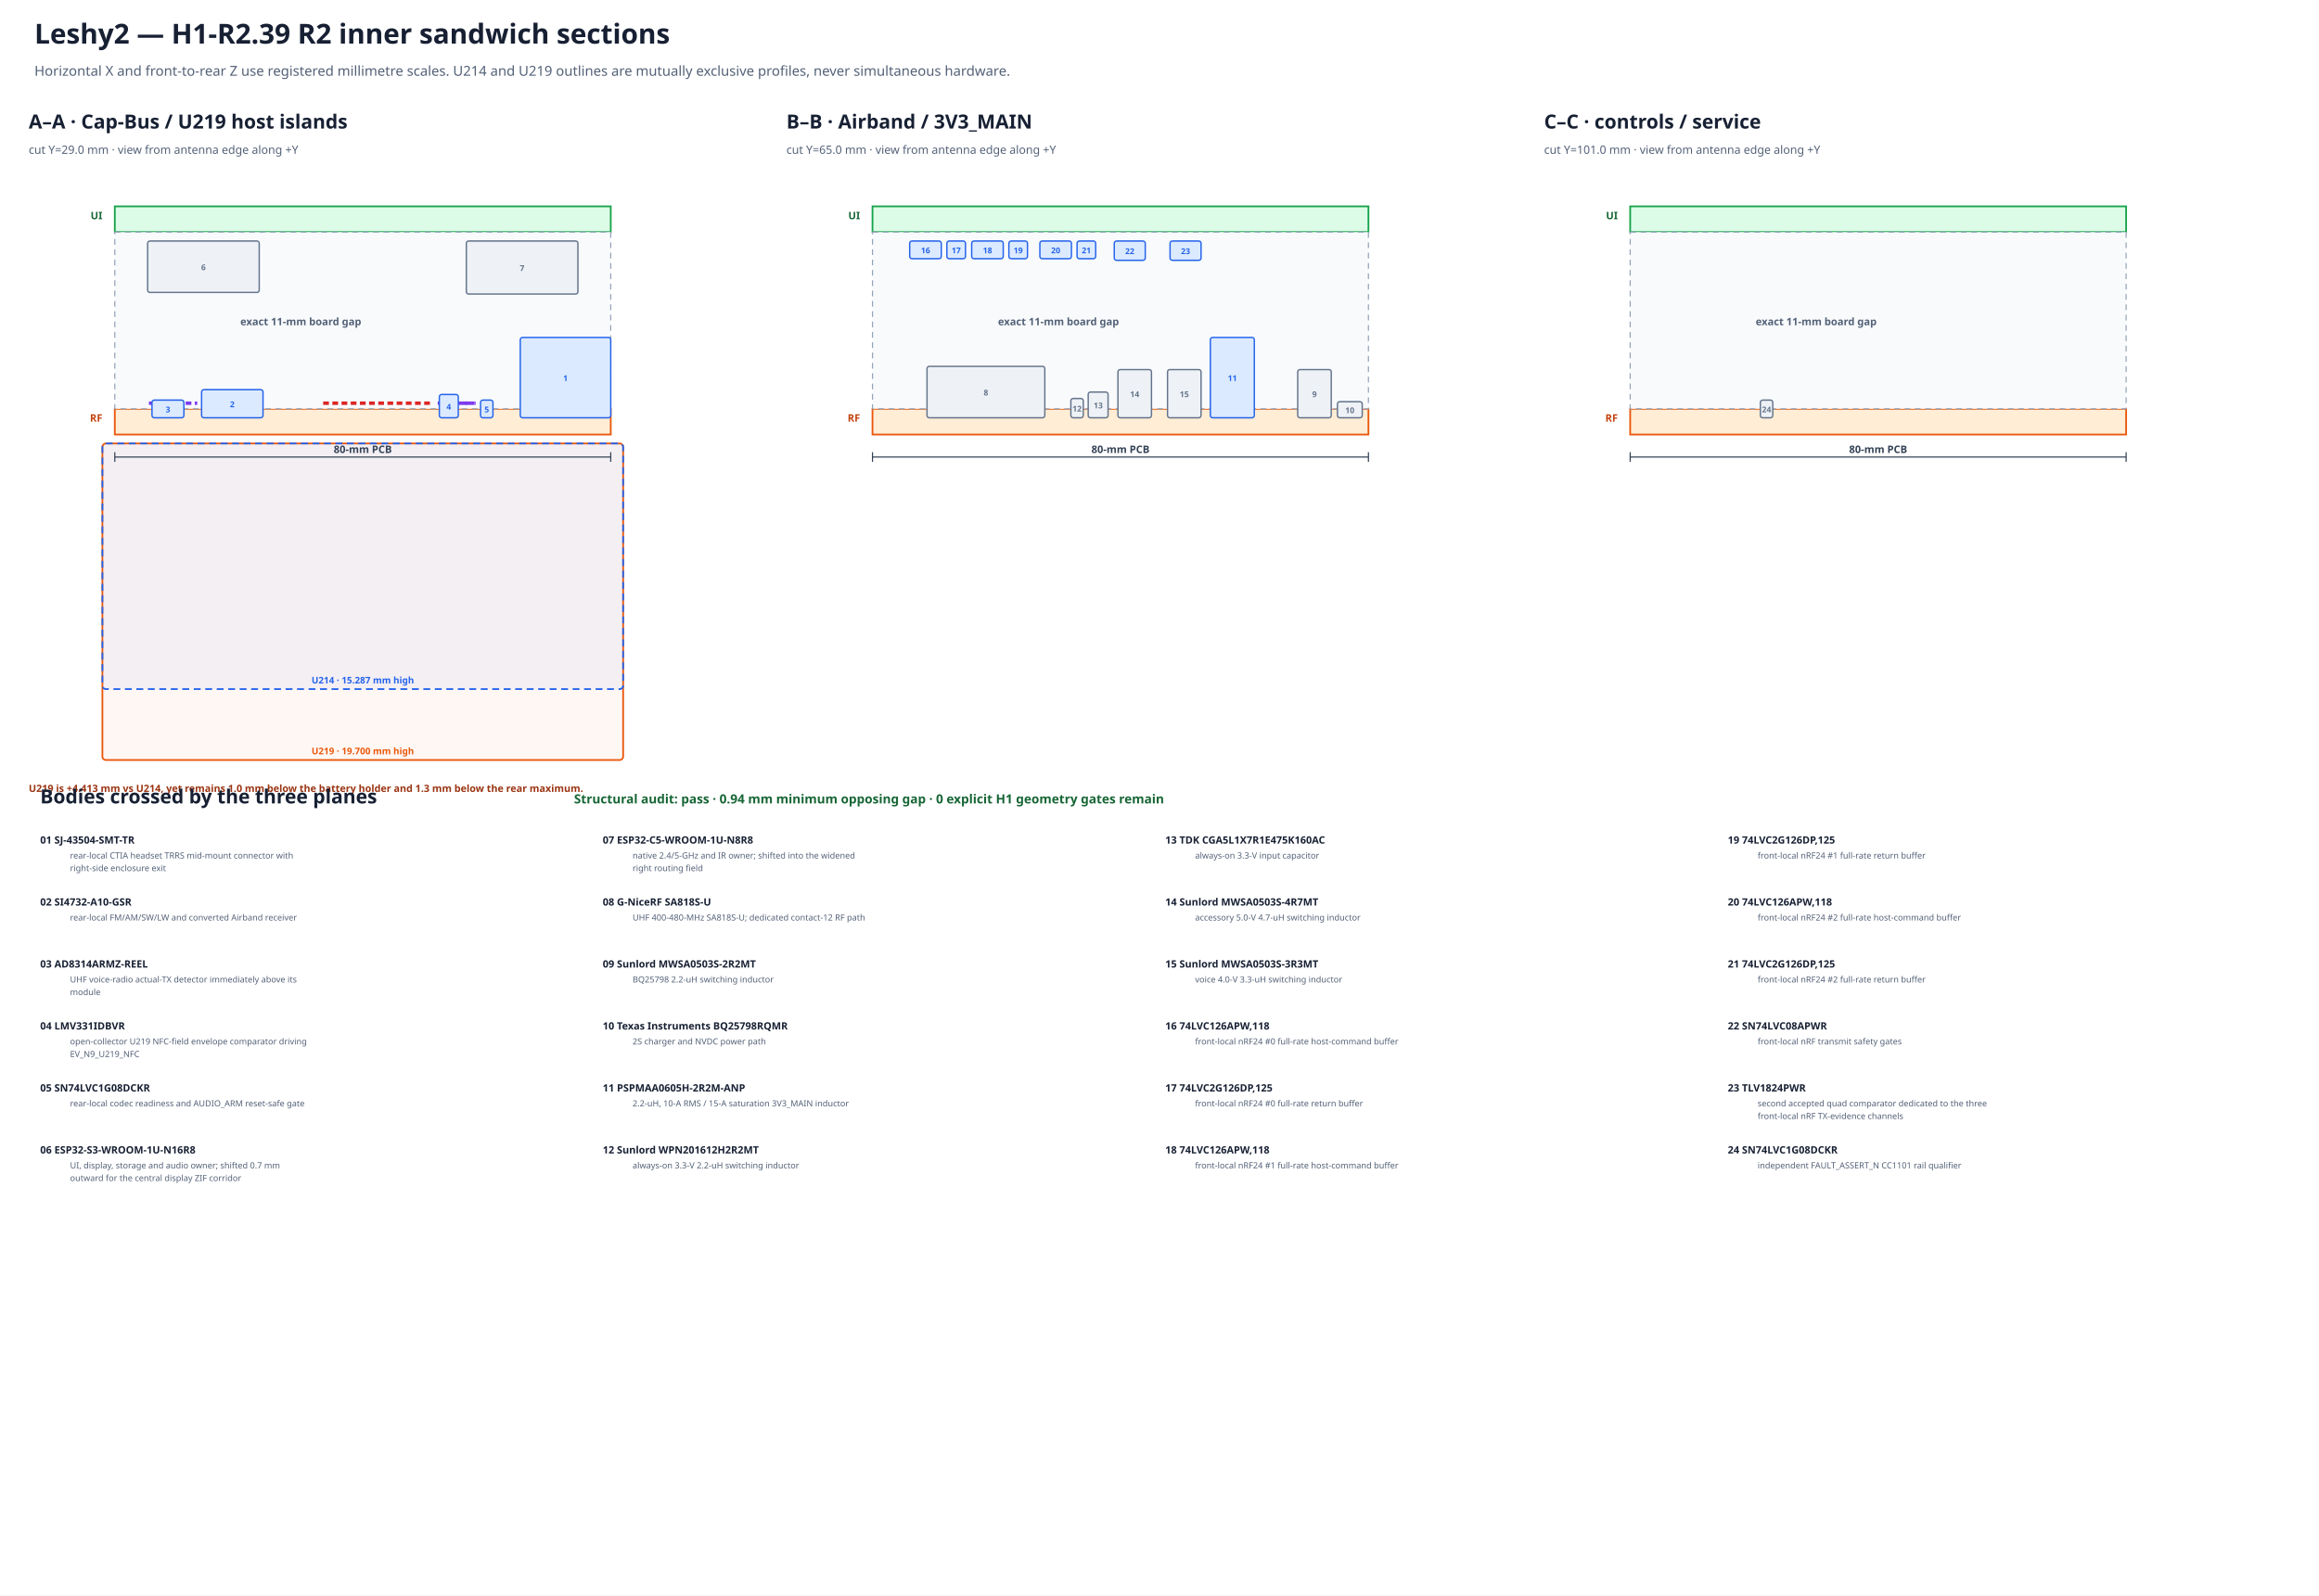
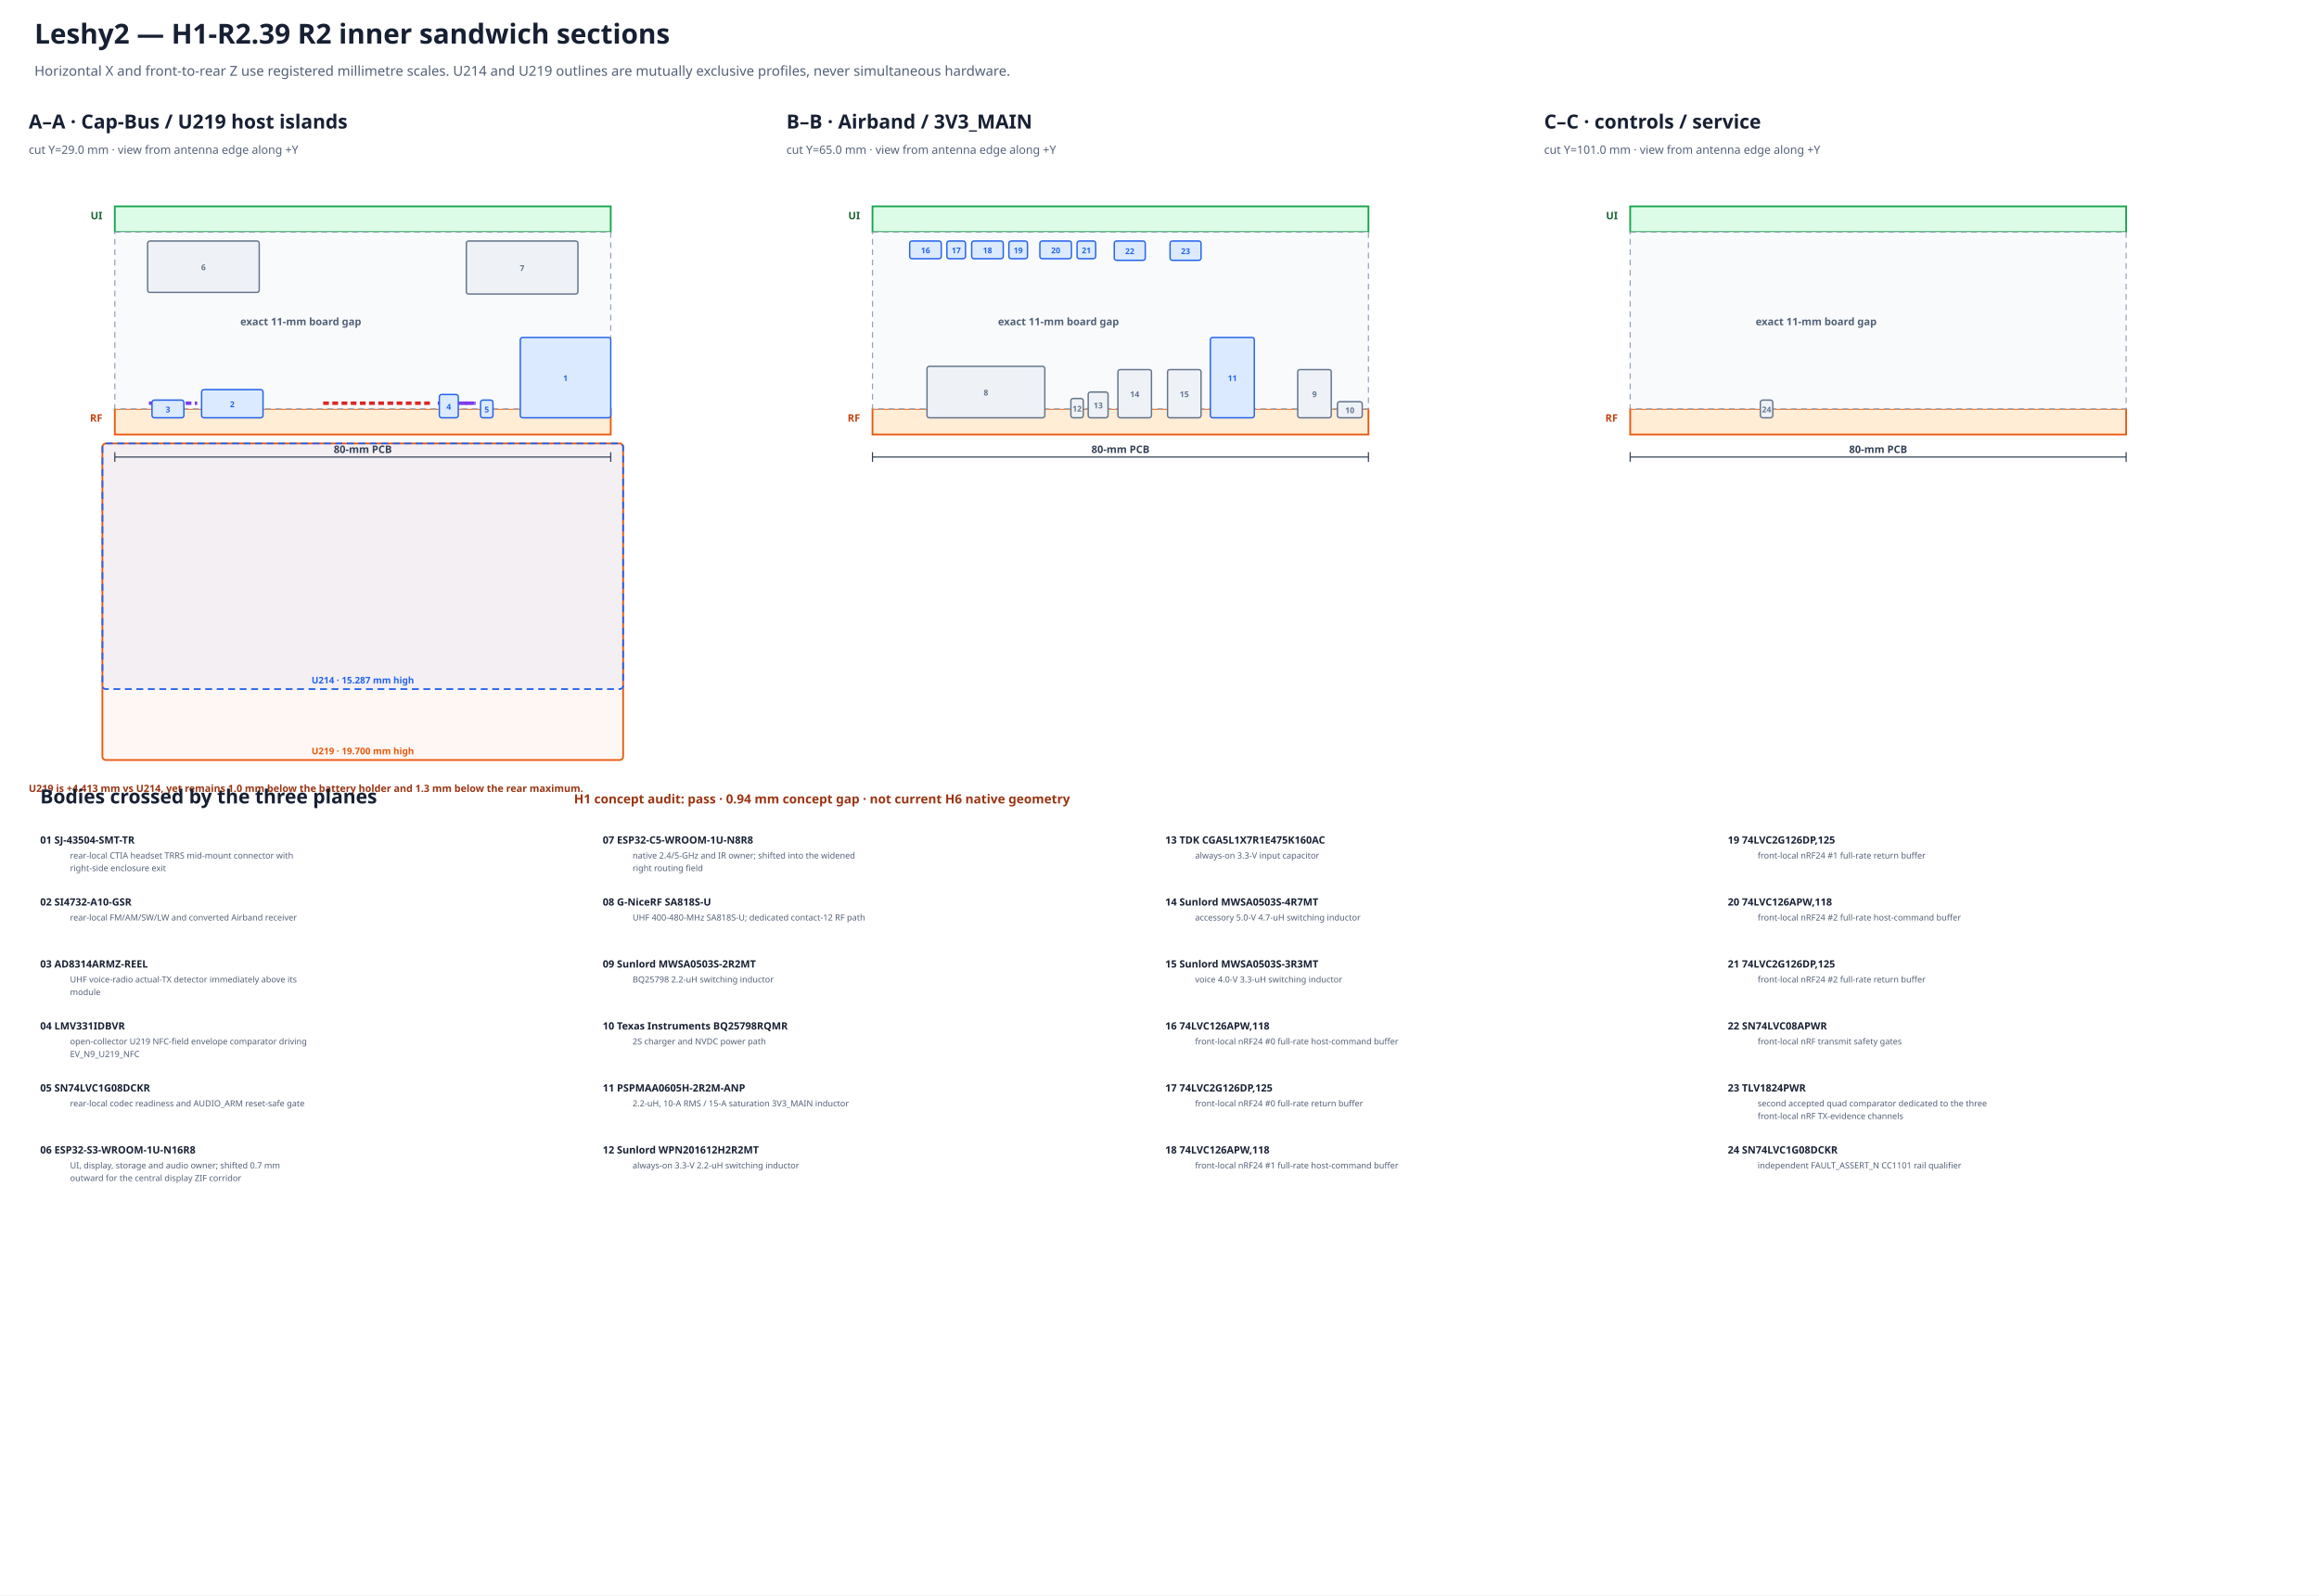
<svg xmlns="http://www.w3.org/2000/svg" width="2020" height="1390" viewBox="0 0 2020 1390" data-marker="H1-R2.39" data-view="true-x-z-sections">
  <rect width="100%" height="100%" fill="#ffffff" />
  <text x="30.0" y="38.0" font-family="sans-serif" font-size="24" font-weight="bold" text-anchor="start" fill="#172033">Leshy2 — H1-R2.39 R2 inner sandwich sections</text>
  <text x="30.0" y="66.0" font-family="sans-serif" font-size="12" font-weight="normal" text-anchor="start" fill="#526076">Horizontal X and front-to-rear Z use registered millimetre scales. U214 and U219 outlines are mutually exclusive profiles, never simultaneous hardware.</text>
  <text x="25.0" y="112.0" font-family="sans-serif" font-size="17" font-weight="bold" text-anchor="start" fill="#172033">A–A · Cap-Bus / U219 host islands</text>
  <text x="25.0" y="134.0" font-family="sans-serif" font-size="10" font-weight="normal" text-anchor="start" fill="#526076">cut Y=29.0 mm · view from antenna edge along +Y</text>
  <rect x="100.0" y="179.8" width="432.0" height="22.4" fill="#dcfce7" stroke="#16a34a" stroke-width="1.5" data-board="ui" />
  <rect x="100.0" y="356.2" width="432.0" height="22.4" fill="#ffedd5" stroke="#ea580c" stroke-width="1.5" data-board="rf" />
  <rect x="100.0" y="202.2" width="432.0" height="154.0" fill="#f8fafc" stroke="#94a3b8" stroke-dasharray="5 4" />
  <text x="89.2" y="191.0" font-family="sans-serif" font-size="9" font-weight="bold" text-anchor="end" fill="#166534">UI</text>
  <text x="89.2" y="367.4" font-family="sans-serif" font-size="9" font-weight="bold" text-anchor="end" fill="#c2410c">RF</text>
  <text x="262.0" y="283.4" font-family="sans-serif" font-size="9" font-weight="bold" text-anchor="middle" fill="#526076">exact 11-mm board gap</text>
  <rect x="89.2" y="386.4" width="453.6" height="275.8" rx="3" fill="#ea580c" fill-opacity="0.05" stroke="#ea580c" stroke-width="1.5" data-cap-profile="u219" data-population="mutually-exclusive" />
  <text x="316.0" y="657.2" font-family="sans-serif" font-size="8.0" font-weight="bold" text-anchor="middle" fill="#ea580c">U219 · 19.700 mm high</text>
  <rect x="89.2" y="386.4" width="453.6" height="214.0" rx="3" fill="#2563eb" fill-opacity="0.05" stroke="#2563eb" stroke-width="1.5" stroke-dasharray="6 4" data-cap-profile="u214" data-population="mutually-exclusive" />
  <text x="316.0" y="595.5" font-family="sans-serif" font-size="8.0" font-weight="bold" text-anchor="middle" fill="#2563eb">U214 · 15.287 mm high</text>
  <text x="25.0" y="690.0" font-family="sans-serif" font-size="8.7" font-weight="bold" text-anchor="start" fill="#9a3412">U219 is +4.413 mm vs U214, yet remains 1.0 mm below the battery holder and 1.3 mm below the rear maximum.</text>
  <line x1="129.7" y1="351.3" x2="171.8" y2="351.3" stroke="#7c3aed" stroke-width="3" stroke-dasharray="5 3" data-physical-feature="uhf_tx_evidence_island_reserve" />
  <line x1="281.5" y1="351.3" x2="377.5" y2="351.3" stroke="#dc2626" stroke-width="3" stroke-dasharray="5 3" data-physical-feature="cap_socket_pth_keepout" />
  <line x1="381.3" y1="351.3" x2="414.3" y2="351.3" stroke="#7c3aed" stroke-width="3" stroke-dasharray="5 3" data-physical-feature="u219_nfc_evidence_island_reserve" />
  <line x1="401.9" y1="351.3" x2="413.2" y2="351.3" stroke="#7c3aed" stroke-width="3" stroke-dasharray="5 3" data-physical-feature="u219_nfc_dnp_tuning_bank" />
  <rect x="453.2" y="294.0" width="78.8" height="70.0" rx="2" fill="#dbeafe" stroke="#2563eb" stroke-width="1.2" data-instance="headphone_jack_r2" />
  <text x="492.6" y="332.0" font-family="sans-serif" font-size="7.0" font-weight="bold" text-anchor="middle" fill="#2563eb">1</text>
  <rect x="175.6" y="339.5" width="53.5" height="24.5" rx="2" fill="#dbeafe" stroke="#2563eb" stroke-width="1.2" data-instance="receiver_r2" />
  <text x="202.3" y="354.8" font-family="sans-serif" font-size="7.0" font-weight="bold" text-anchor="middle" fill="#2563eb">2</text>
  <rect x="132.4" y="348.6" width="27.8" height="15.4" rx="2" fill="#dbeafe" stroke="#2563eb" stroke-width="1.2" data-instance="det_voice_r2" />
  <text x="146.3" y="359.3" font-family="sans-serif" font-size="7.0" font-weight="bold" text-anchor="middle" fill="#2563eb">3</text>
  <rect x="382.7" y="343.7" width="16.5" height="20.3" rx="2" fill="#dbeafe" stroke="#2563eb" stroke-width="1.2" data-instance="u219_field_comparator" />
  <text x="390.9" y="356.9" font-family="sans-serif" font-size="7.0" font-weight="bold" text-anchor="middle" fill="#2563eb">4</text>
  <rect x="418.6" y="348.6" width="10.8" height="15.4" rx="2" fill="#dbeafe" stroke="#2563eb" stroke-width="1.2" data-instance="codec_i2s_din_boot_gate_r2" />
  <text x="424.0" y="359.3" font-family="sans-serif" font-size="7.0" font-weight="bold" text-anchor="middle" fill="#2563eb">5</text>
  <rect x="128.6" y="210.0" width="97.2" height="44.8" rx="2" fill="#eef2f6" stroke="#64748b" stroke-width="1.2" data-instance="s3" />
  <text x="177.2" y="235.4" font-family="sans-serif" font-size="7.0" font-weight="bold" text-anchor="middle" fill="#64748b">6</text>
  <rect x="406.2" y="210.0" width="97.2" height="46.2" rx="2" fill="#eef2f6" stroke="#64748b" stroke-width="1.2" data-instance="c5" />
  <text x="454.8" y="236.1" font-family="sans-serif" font-size="7.0" font-weight="bold" text-anchor="middle" fill="#64748b">7</text>
  <line x1="100.0" y1="398.2" x2="532.0" y2="398.2" stroke="#334155" />
  <line x1="100.0" y1="394.0" x2="100.0" y2="402.4" stroke="#334155" />
  <line x1="532.0" y1="394.0" x2="532.0" y2="402.4" stroke="#334155" />
  <text x="316.0" y="394.7" font-family="sans-serif" font-size="9" font-weight="bold" text-anchor="middle" fill="#334155">80-mm PCB</text>
  <text x="685.0" y="112.0" font-family="sans-serif" font-size="17" font-weight="bold" text-anchor="start" fill="#172033">B–B · Airband / 3V3_MAIN</text>
  <text x="685.0" y="134.0" font-family="sans-serif" font-size="10" font-weight="normal" text-anchor="start" fill="#526076">cut Y=65.0 mm · view from antenna edge along +Y</text>
  <rect x="760.0" y="179.8" width="432.0" height="22.4" fill="#dcfce7" stroke="#16a34a" stroke-width="1.5" data-board="ui" />
  <rect x="760.0" y="356.2" width="432.0" height="22.4" fill="#ffedd5" stroke="#ea580c" stroke-width="1.5" data-board="rf" />
  <rect x="760.0" y="202.2" width="432.0" height="154.0" fill="#f8fafc" stroke="#94a3b8" stroke-dasharray="5 4" />
  <text x="749.2" y="191.0" font-family="sans-serif" font-size="9" font-weight="bold" text-anchor="end" fill="#166534">UI</text>
  <text x="749.2" y="367.4" font-family="sans-serif" font-size="9" font-weight="bold" text-anchor="end" fill="#c2410c">RF</text>
  <text x="922.0" y="283.4" font-family="sans-serif" font-size="9" font-weight="bold" text-anchor="middle" fill="#526076">exact 11-mm board gap</text>
  <rect x="807.5" y="319.2" width="102.6" height="44.8" rx="2" fill="#eef2f6" stroke="#64748b" stroke-width="1.2" data-instance="voice" />
  <text x="858.8" y="344.6" font-family="sans-serif" font-size="7.0" font-weight="bold" text-anchor="middle" fill="#64748b">8</text>
  <rect x="1130.4" y="322.0" width="29.2" height="42.0" rx="2" fill="#eef2f6" stroke="#64748b" stroke-width="1.2" data-instance="charger_inductor" />
  <text x="1145.0" y="346.0" font-family="sans-serif" font-size="7.0" font-weight="bold" text-anchor="middle" fill="#64748b">9</text>
  <rect x="1165.0" y="350.0" width="21.6" height="14.0" rx="2" fill="#eef2f6" stroke="#64748b" stroke-width="1.2" data-instance="nvdc_charger" />
  <text x="1175.8" y="360.0" font-family="sans-serif" font-size="7.0" font-weight="bold" text-anchor="middle" fill="#64748b">10</text>
  <rect x="1054.3" y="294.0" width="38.3" height="70.0" rx="2" fill="#dbeafe" stroke="#2563eb" stroke-width="1.2" data-instance="main_inductor_r2" />
  <text x="1073.5" y="332.0" font-family="sans-serif" font-size="7.0" font-weight="bold" text-anchor="middle" fill="#2563eb">11</text>
  <rect x="932.8" y="347.2" width="10.8" height="16.8" rx="2" fill="#eef2f6" stroke="#64748b" stroke-width="1.2" data-instance="aon_inductor" />
  <text x="938.2" y="358.6" font-family="sans-serif" font-size="7.0" font-weight="bold" text-anchor="middle" fill="#64748b">12</text>
  <rect x="947.9" y="341.6" width="17.3" height="22.4" rx="2" fill="#eef2f6" stroke="#64748b" stroke-width="1.2" data-instance="aon_input_cap" />
  <text x="956.6" y="355.8" font-family="sans-serif" font-size="7.0" font-weight="bold" text-anchor="middle" fill="#64748b">13</text>
  <rect x="973.8" y="322.0" width="29.2" height="42.0" rx="2" fill="#eef2f6" stroke="#64748b" stroke-width="1.2" data-instance="ext_inductor" />
  <text x="988.4" y="346.0" font-family="sans-serif" font-size="7.0" font-weight="bold" text-anchor="middle" fill="#64748b">14</text>
  <rect x="1017.0" y="322.0" width="29.2" height="42.0" rx="2" fill="#eef2f6" stroke="#64748b" stroke-width="1.2" data-instance="voice_inductor" />
  <text x="1031.6" y="346.0" font-family="sans-serif" font-size="7.0" font-weight="bold" text-anchor="middle" fill="#64748b">15</text>
  <rect x="792.4" y="210.0" width="27.5" height="15.4" rx="2" fill="#dbeafe" stroke="#2563eb" stroke-width="1.2" data-instance="nrf0_host_buffer_r2" />
  <text x="806.2" y="220.7" font-family="sans-serif" font-size="7.0" font-weight="bold" text-anchor="middle" fill="#2563eb">16</text>
  <rect x="824.8" y="210.0" width="16.2" height="15.4" rx="2" fill="#dbeafe" stroke="#2563eb" stroke-width="1.2" data-instance="nrf0_return_buffer_r2" />
  <text x="832.9" y="220.7" font-family="sans-serif" font-size="7.0" font-weight="bold" text-anchor="middle" fill="#2563eb">17</text>
  <rect x="846.4" y="210.0" width="27.5" height="15.4" rx="2" fill="#dbeafe" stroke="#2563eb" stroke-width="1.2" data-instance="nrf1_host_buffer_r2" />
  <text x="860.2" y="220.7" font-family="sans-serif" font-size="7.0" font-weight="bold" text-anchor="middle" fill="#2563eb">18</text>
  <rect x="878.8" y="210.0" width="16.2" height="15.4" rx="2" fill="#dbeafe" stroke="#2563eb" stroke-width="1.2" data-instance="nrf1_return_buffer_r2" />
  <text x="886.9" y="220.7" font-family="sans-serif" font-size="7.0" font-weight="bold" text-anchor="middle" fill="#2563eb">19</text>
  <rect x="905.8" y="210.0" width="27.5" height="15.4" rx="2" fill="#dbeafe" stroke="#2563eb" stroke-width="1.2" data-instance="nrf2_host_buffer_r2" />
  <text x="919.6" y="220.7" font-family="sans-serif" font-size="7.0" font-weight="bold" text-anchor="middle" fill="#2563eb">20</text>
  <rect x="938.2" y="210.0" width="16.2" height="15.4" rx="2" fill="#dbeafe" stroke="#2563eb" stroke-width="1.2" data-instance="nrf2_return_buffer_r2" />
  <text x="946.3" y="220.7" font-family="sans-serif" font-size="7.0" font-weight="bold" text-anchor="middle" fill="#2563eb">21</text>
  <rect x="970.6" y="210.0" width="27.0" height="16.8" rx="2" fill="#dbeafe" stroke="#2563eb" stroke-width="1.2" data-instance="safe_gate_a_r2" />
  <text x="984.1" y="221.4" font-family="sans-serif" font-size="7.0" font-weight="bold" text-anchor="middle" fill="#2563eb">22</text>
  <rect x="1019.2" y="210.0" width="27.0" height="16.8" rx="2" fill="#dbeafe" stroke="#2563eb" stroke-width="1.2" data-instance="nrf_evidence_cmp_r2" />
  <text x="1032.7" y="221.4" font-family="sans-serif" font-size="7.0" font-weight="bold" text-anchor="middle" fill="#2563eb">23</text>
  <line x1="760.0" y1="398.2" x2="1192.0" y2="398.2" stroke="#334155" />
  <line x1="760.0" y1="394.0" x2="760.0" y2="402.4" stroke="#334155" />
  <line x1="1192.0" y1="394.0" x2="1192.0" y2="402.4" stroke="#334155" />
  <text x="976.0" y="394.7" font-family="sans-serif" font-size="9" font-weight="bold" text-anchor="middle" fill="#334155">80-mm PCB</text>
  <text x="1345.0" y="112.0" font-family="sans-serif" font-size="17" font-weight="bold" text-anchor="start" fill="#172033">C–C · controls / service</text>
  <text x="1345.0" y="134.0" font-family="sans-serif" font-size="10" font-weight="normal" text-anchor="start" fill="#526076">cut Y=101.0 mm · view from antenna edge along +Y</text>
  <rect x="1420.0" y="179.8" width="432.0" height="22.4" fill="#dcfce7" stroke="#16a34a" stroke-width="1.5" data-board="ui" />
  <rect x="1420.0" y="356.2" width="432.0" height="22.4" fill="#ffedd5" stroke="#ea580c" stroke-width="1.5" data-board="rf" />
  <rect x="1420.0" y="202.2" width="432.0" height="154.0" fill="#f8fafc" stroke="#94a3b8" stroke-dasharray="5 4" />
  <text x="1409.2" y="191.0" font-family="sans-serif" font-size="9" font-weight="bold" text-anchor="end" fill="#166534">UI</text>
  <text x="1409.2" y="367.4" font-family="sans-serif" font-size="9" font-weight="bold" text-anchor="end" fill="#c2410c">RF</text>
  <text x="1582.0" y="283.4" font-family="sans-serif" font-size="9" font-weight="bold" text-anchor="middle" fill="#526076">exact 11-mm board gap</text>
  <rect x="1533.4" y="348.6" width="10.8" height="15.4" rx="2" fill="#eef2f6" stroke="#64748b" stroke-width="1.2" data-instance="cc_backup_gate" />
  <text x="1538.8" y="359.3" font-family="sans-serif" font-size="7.0" font-weight="bold" text-anchor="middle" fill="#64748b">24</text>
  <line x1="1420.0" y1="398.2" x2="1852.0" y2="398.2" stroke="#334155" />
  <line x1="1420.0" y1="394.0" x2="1420.0" y2="402.4" stroke="#334155" />
  <line x1="1852.0" y1="394.0" x2="1852.0" y2="402.4" stroke="#334155" />
  <text x="1636.0" y="394.7" font-family="sans-serif" font-size="9" font-weight="bold" text-anchor="middle" fill="#334155">80-mm PCB</text>
  <text x="35.0" y="700.0" font-family="sans-serif" font-size="17" font-weight="bold" text-anchor="start" fill="#172033">Bodies crossed by the three planes</text>
-   <text x="500.0" y="700.0" font-family="sans-serif" font-size="11" font-weight="bold" text-anchor="start" fill="#166534">Structural audit: pass · 0.94 mm minimum opposing gap · 0 explicit H1 geometry gates remain</text>
+   <text x="500.0" y="700.0" font-family="sans-serif" font-size="11" font-weight="bold" text-anchor="start" fill="#9a3412">H1 concept audit: pass · 0.94 mm concept gap · not current H6 native geometry</text>
  <text x="35.0" y="735.0" font-family="sans-serif" font-size="8.8" font-weight="bold" text-anchor="start" fill="#172033">01  SJ-43504-SMT-TR</text>
  <text x="61.0" y="748.0" font-family="sans-serif" font-size="7.4" font-weight="normal" text-anchor="start" fill="#526076">rear-local CTIA headset TRRS mid-mount connector with</text>
  <text x="61.0" y="759.0" font-family="sans-serif" font-size="7.4" font-weight="normal" text-anchor="start" fill="#526076">right-side enclosure exit</text>
  <text x="35.0" y="789.0" font-family="sans-serif" font-size="8.8" font-weight="bold" text-anchor="start" fill="#172033">02  SI4732-A10-GSR</text>
  <text x="61.0" y="802.0" font-family="sans-serif" font-size="7.4" font-weight="normal" text-anchor="start" fill="#526076">rear-local FM/AM/SW/LW and converted Airband receiver</text>
  <text x="35.0" y="843.0" font-family="sans-serif" font-size="8.8" font-weight="bold" text-anchor="start" fill="#172033">03  AD8314ARMZ-REEL</text>
  <text x="61.0" y="856.0" font-family="sans-serif" font-size="7.4" font-weight="normal" text-anchor="start" fill="#526076">UHF voice-radio actual-TX detector immediately above its</text>
  <text x="61.0" y="867.0" font-family="sans-serif" font-size="7.4" font-weight="normal" text-anchor="start" fill="#526076">module</text>
  <text x="35.0" y="897.0" font-family="sans-serif" font-size="8.8" font-weight="bold" text-anchor="start" fill="#172033">04  LMV331IDBVR</text>
  <text x="61.0" y="910.0" font-family="sans-serif" font-size="7.4" font-weight="normal" text-anchor="start" fill="#526076">open-collector U219 NFC-field envelope comparator driving</text>
  <text x="61.0" y="921.0" font-family="sans-serif" font-size="7.4" font-weight="normal" text-anchor="start" fill="#526076">EV_N9_U219_NFC</text>
  <text x="35.0" y="951.0" font-family="sans-serif" font-size="8.8" font-weight="bold" text-anchor="start" fill="#172033">05  SN74LVC1G08DCKR</text>
  <text x="61.0" y="964.0" font-family="sans-serif" font-size="7.4" font-weight="normal" text-anchor="start" fill="#526076">rear-local codec readiness and AUDIO_ARM reset-safe gate</text>
  <text x="35.0" y="1005.0" font-family="sans-serif" font-size="8.8" font-weight="bold" text-anchor="start" fill="#172033">06  ESP32-S3-WROOM-1U-N16R8</text>
  <text x="61.0" y="1018.0" font-family="sans-serif" font-size="7.4" font-weight="normal" text-anchor="start" fill="#526076">UI, display, storage and audio owner; shifted 0.7 mm</text>
  <text x="61.0" y="1029.0" font-family="sans-serif" font-size="7.4" font-weight="normal" text-anchor="start" fill="#526076">outward for the central display ZIF corridor</text>
  <text x="525.0" y="735.0" font-family="sans-serif" font-size="8.8" font-weight="bold" text-anchor="start" fill="#172033">07  ESP32-C5-WROOM-1U-N8R8</text>
  <text x="551.0" y="748.0" font-family="sans-serif" font-size="7.4" font-weight="normal" text-anchor="start" fill="#526076">native 2.4/5-GHz and IR owner; shifted into the widened</text>
  <text x="551.0" y="759.0" font-family="sans-serif" font-size="7.4" font-weight="normal" text-anchor="start" fill="#526076">right routing field</text>
  <text x="525.0" y="789.0" font-family="sans-serif" font-size="8.8" font-weight="bold" text-anchor="start" fill="#172033">08  G-NiceRF SA818S-U</text>
  <text x="551.0" y="802.0" font-family="sans-serif" font-size="7.4" font-weight="normal" text-anchor="start" fill="#526076">UHF 400-480-MHz SA818S-U; dedicated contact-12 RF path</text>
  <text x="525.0" y="843.0" font-family="sans-serif" font-size="8.8" font-weight="bold" text-anchor="start" fill="#172033">09  Sunlord MWSA0503S-2R2MT</text>
  <text x="551.0" y="856.0" font-family="sans-serif" font-size="7.4" font-weight="normal" text-anchor="start" fill="#526076">BQ25798 2.2-uH switching inductor</text>
  <text x="525.0" y="897.0" font-family="sans-serif" font-size="8.8" font-weight="bold" text-anchor="start" fill="#172033">10  Texas Instruments BQ25798RQMR</text>
  <text x="551.0" y="910.0" font-family="sans-serif" font-size="7.4" font-weight="normal" text-anchor="start" fill="#526076">2S charger and NVDC power path</text>
  <text x="525.0" y="951.0" font-family="sans-serif" font-size="8.8" font-weight="bold" text-anchor="start" fill="#172033">11  PSPMAA0605H-2R2M-ANP</text>
  <text x="551.0" y="964.0" font-family="sans-serif" font-size="7.4" font-weight="normal" text-anchor="start" fill="#526076">2.2-uH, 10-A RMS / 15-A saturation 3V3_MAIN inductor</text>
  <text x="525.0" y="1005.0" font-family="sans-serif" font-size="8.8" font-weight="bold" text-anchor="start" fill="#172033">12  Sunlord WPN201612H2R2MT</text>
  <text x="551.0" y="1018.0" font-family="sans-serif" font-size="7.4" font-weight="normal" text-anchor="start" fill="#526076">always-on 3.3-V 2.2-uH switching inductor</text>
  <text x="1015.0" y="735.0" font-family="sans-serif" font-size="8.8" font-weight="bold" text-anchor="start" fill="#172033">13  TDK CGA5L1X7R1E475K160AC</text>
  <text x="1041.0" y="748.0" font-family="sans-serif" font-size="7.4" font-weight="normal" text-anchor="start" fill="#526076">always-on 3.3-V input capacitor</text>
  <text x="1015.0" y="789.0" font-family="sans-serif" font-size="8.8" font-weight="bold" text-anchor="start" fill="#172033">14  Sunlord MWSA0503S-4R7MT</text>
  <text x="1041.0" y="802.0" font-family="sans-serif" font-size="7.4" font-weight="normal" text-anchor="start" fill="#526076">accessory 5.0-V 4.7-uH switching inductor</text>
  <text x="1015.0" y="843.0" font-family="sans-serif" font-size="8.8" font-weight="bold" text-anchor="start" fill="#172033">15  Sunlord MWSA0503S-3R3MT</text>
  <text x="1041.0" y="856.0" font-family="sans-serif" font-size="7.4" font-weight="normal" text-anchor="start" fill="#526076">voice 4.0-V 3.3-uH switching inductor</text>
  <text x="1015.0" y="897.0" font-family="sans-serif" font-size="8.8" font-weight="bold" text-anchor="start" fill="#172033">16  74LVC126APW,118</text>
  <text x="1041.0" y="910.0" font-family="sans-serif" font-size="7.4" font-weight="normal" text-anchor="start" fill="#526076">front-local nRF24 #0 full-rate host-command buffer</text>
  <text x="1015.0" y="951.0" font-family="sans-serif" font-size="8.8" font-weight="bold" text-anchor="start" fill="#172033">17  74LVC2G126DP,125</text>
  <text x="1041.0" y="964.0" font-family="sans-serif" font-size="7.4" font-weight="normal" text-anchor="start" fill="#526076">front-local nRF24 #0 full-rate return buffer</text>
  <text x="1015.0" y="1005.0" font-family="sans-serif" font-size="8.8" font-weight="bold" text-anchor="start" fill="#172033">18  74LVC126APW,118</text>
  <text x="1041.0" y="1018.0" font-family="sans-serif" font-size="7.4" font-weight="normal" text-anchor="start" fill="#526076">front-local nRF24 #1 full-rate host-command buffer</text>
  <text x="1505.0" y="735.0" font-family="sans-serif" font-size="8.8" font-weight="bold" text-anchor="start" fill="#172033">19  74LVC2G126DP,125</text>
  <text x="1531.0" y="748.0" font-family="sans-serif" font-size="7.4" font-weight="normal" text-anchor="start" fill="#526076">front-local nRF24 #1 full-rate return buffer</text>
  <text x="1505.0" y="789.0" font-family="sans-serif" font-size="8.8" font-weight="bold" text-anchor="start" fill="#172033">20  74LVC126APW,118</text>
  <text x="1531.0" y="802.0" font-family="sans-serif" font-size="7.4" font-weight="normal" text-anchor="start" fill="#526076">front-local nRF24 #2 full-rate host-command buffer</text>
  <text x="1505.0" y="843.0" font-family="sans-serif" font-size="8.8" font-weight="bold" text-anchor="start" fill="#172033">21  74LVC2G126DP,125</text>
  <text x="1531.0" y="856.0" font-family="sans-serif" font-size="7.4" font-weight="normal" text-anchor="start" fill="#526076">front-local nRF24 #2 full-rate return buffer</text>
  <text x="1505.0" y="897.0" font-family="sans-serif" font-size="8.8" font-weight="bold" text-anchor="start" fill="#172033">22  SN74LVC08APWR</text>
  <text x="1531.0" y="910.0" font-family="sans-serif" font-size="7.4" font-weight="normal" text-anchor="start" fill="#526076">front-local nRF transmit safety gates</text>
  <text x="1505.0" y="951.0" font-family="sans-serif" font-size="8.8" font-weight="bold" text-anchor="start" fill="#172033">23  TLV1824PWR</text>
  <text x="1531.0" y="964.0" font-family="sans-serif" font-size="7.4" font-weight="normal" text-anchor="start" fill="#526076">second accepted quad comparator dedicated to the three</text>
  <text x="1531.0" y="975.0" font-family="sans-serif" font-size="7.4" font-weight="normal" text-anchor="start" fill="#526076">front-local nRF TX-evidence channels</text>
  <text x="1505.0" y="1005.0" font-family="sans-serif" font-size="8.8" font-weight="bold" text-anchor="start" fill="#172033">24  SN74LVC1G08DCKR</text>
  <text x="1531.0" y="1018.0" font-family="sans-serif" font-size="7.4" font-weight="normal" text-anchor="start" fill="#526076">independent FAULT_ASSERT_N CC1101 rail qualifier</text>
</svg>
